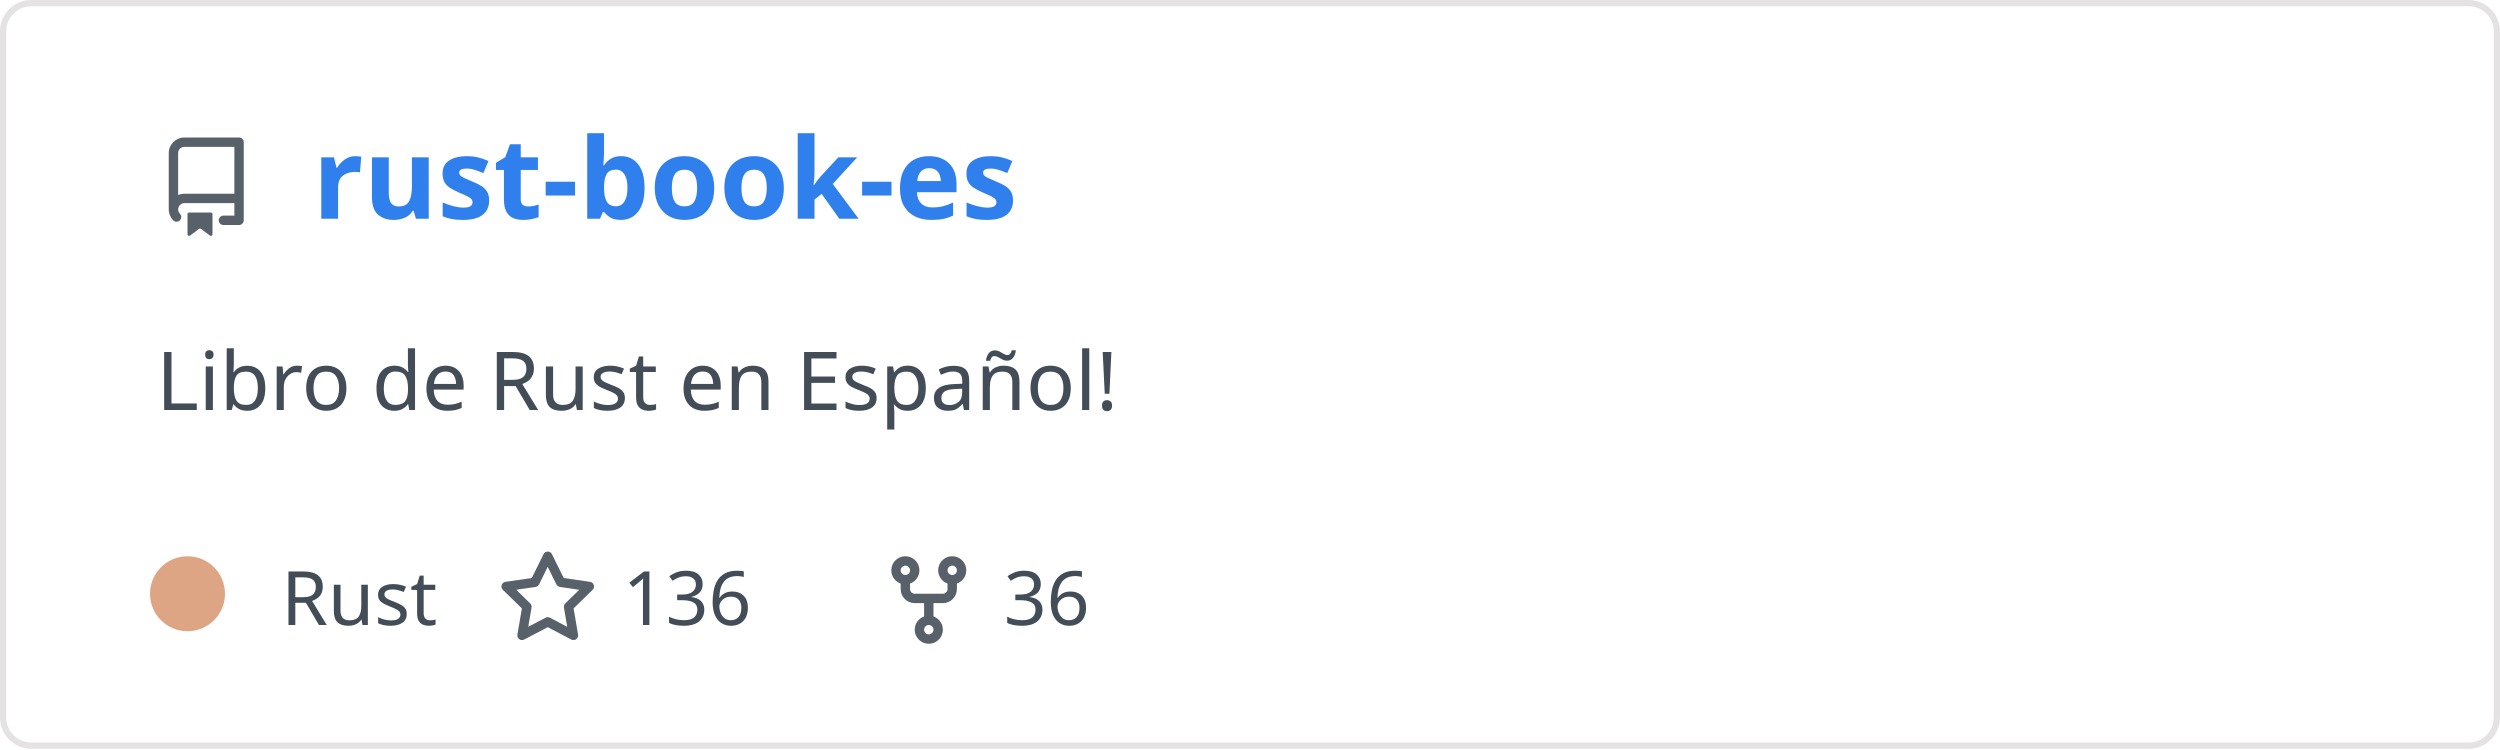
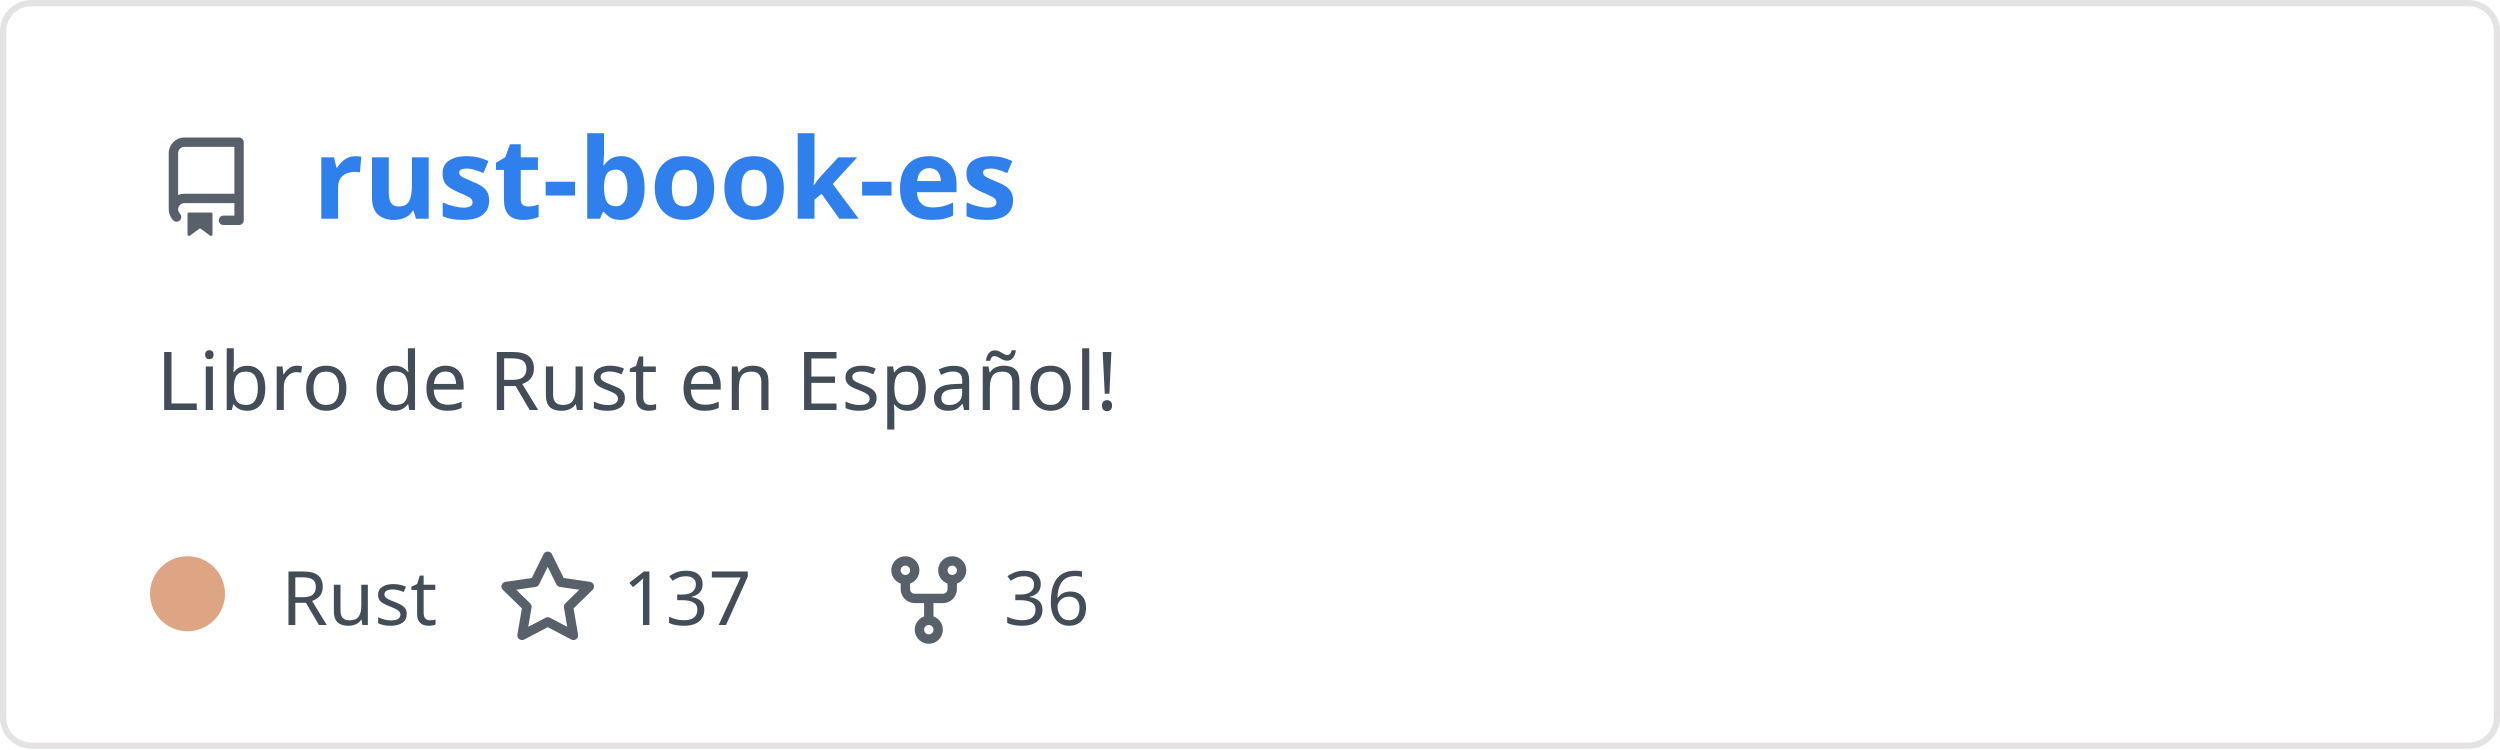
<svg xmlns="http://www.w3.org/2000/svg" width="400" height="120" viewBox="0 0 400 120" fill="none" role="img" aria-labelledby="descId">
  <style>
          .header {
            font: 600 18px 'Segoe UI', Ubuntu, Sans-Serif;
            fill: #2f80ed;
            animation: fadeInAnimation 0.8s ease-in-out forwards;
          }
          @supports(-moz-appearance: auto) {
            /* Selector detects Firefox */
            .header { font-size: 15.5px; }
          }
          
    .description { font: 400 13px 'Segoe UI', Ubuntu, Sans-Serif; fill: #434d58 }
    .gray { font: 400 12px 'Segoe UI', Ubuntu, Sans-Serif; fill: #434d58 }
    .icon { fill: #586069 }
    .badge { font: 600 11px 'Segoe UI', Ubuntu, Sans-Serif; }
    .badge rect { opacity: 0.2 }
  

          
      /* Animations */
      @keyframes scaleInAnimation {
        from {
          transform: translate(-5px, 5px) scale(0);
        }
        to {
          transform: translate(-5px, 5px) scale(1);
        }
      }
      @keyframes fadeInAnimation {
        from {
          opacity: 0;
        }
        to {
          opacity: 1;
        }
      }
    
          * { animation-duration: 0s !important; animation-delay: 0s !important; }
        </style>
  <rect data-testid="card-bg" x="0.5" y="0.5" rx="4.5" height="99%" stroke="#e4e2e2" width="399" fill="#00000000" stroke-opacity="1" />
  <g data-testid="card-title" transform="translate(25, 35)">
    <g transform="translate(0, 0)">
      <svg class="icon" x="0" y="-13" viewBox="0 0 16 16" version="1.1" width="16" height="16">
        <path fill-rule="evenodd" d="M2 2.5A2.5 2.5 0 014.5 0h8.75a.75.75 0 01.75.75v12.5a.75.75 0 01-.75.75h-2.5a.75.75 0 110-1.5h1.75v-2h-8a1 1 0 00-.714 1.7.75.75 0 01-1.072 1.05A2.495 2.495 0 012 11.5v-9zm10.5-1V9h-8c-.356 0-.694.074-1 .208V2.5a1 1 0 011-1h8zM5 12.25v3.25a.25.25 0 00.4.2l1.45-1.087a.25.25 0 01.3 0L8.6 15.7a.25.25 0 00.4-.2v-3.25a.25.25 0 00-.25-.25h-3.5a.25.25 0 00-.25.25z" />
      </svg>
    </g>
    <g transform="translate(25, 0)">
      <text x="0" y="0" class="header" data-testid="header">rust-book-es</text>
    </g>
  </g>
  <g data-testid="main-card-body" transform="translate(0, 55)">
    <text class="description" x="25" y="-5">
      <tspan dy="1.2em" x="25">Libro de Rust en Español!</tspan>
    </text>
    <g transform="translate(30, 45)">
      <g transform="translate(0, 0)">
        <g data-testid="primary-lang">
          <circle data-testid="lang-color" cx="0" cy="-5" r="6" fill="#dea584" />
          <text data-testid="lang-name" class="gray" x="15">Rust</text>
        </g>
      </g>
      <g transform="translate(49.6375, 0)">
        <g transform="translate(0, 0)">
          <svg class="icon" y="-12" viewBox="0 0 16 16" version="1.1" width="16" height="16">
            <path fill-rule="evenodd" d="M8 .25a.75.75 0 01.673.418l1.882 3.815 4.21.612a.75.75 0 01.416 1.279l-3.046 2.97.719 4.192a.75.75 0 01-1.088.791L8 12.347l-3.766 1.98a.75.75 0 01-1.088-.79l.72-4.194L.818 6.374a.75.75 0 01.416-1.28l4.21-.611L7.327.668A.75.75 0 018 .25zm0 2.445L6.615 5.5a.75.75 0 01-.564.41l-3.097.45 2.24 2.184a.75.75 0 01.216.664l-.528 3.084 2.769-1.456a.75.75 0 01.698 0l2.77 1.456-.53-3.084a.75.75 0 01.216-.664l2.24-2.183-3.096-.45a.75.75 0 01-.564-.41L8 2.694v.001z" />
          </svg>
        </g>
        <g transform="translate(20, 0)">
-           <text data-testid="stargazers" class="gray">136</text>
+           <text data-testid="stargazers" class="gray">137</text>
        </g>
      </g>
      <g transform="translate(110.6063, 0)">
        <g transform="translate(0, 0)">
          <svg class="icon" y="-12" viewBox="0 0 16 16" version="1.1" width="16" height="16">
            <path fill-rule="evenodd" d="M5 3.25a.75.75 0 11-1.5 0 .75.75 0 011.5 0zm0 2.122a2.25 2.25 0 10-1.5 0v.878A2.25 2.25 0 005.75 8.5h1.5v2.128a2.251 2.251 0 101.5 0V8.5h1.5a2.25 2.25 0 002.25-2.25v-.878a2.25 2.25 0 10-1.5 0v.878a.75.75 0 01-.75.75h-4.5A.75.75 0 015 6.25v-.878zm3.75 7.378a.75.75 0 11-1.5 0 .75.75 0 011.5 0zm3-8.75a.75.75 0 100-1.5.75.75 0 000 1.5z" />
          </svg>
        </g>
        <g transform="translate(20, 0)">
          <text data-testid="forkcount" class="gray">36</text>
        </g>
      </g>
    </g>
  </g>
</svg>
